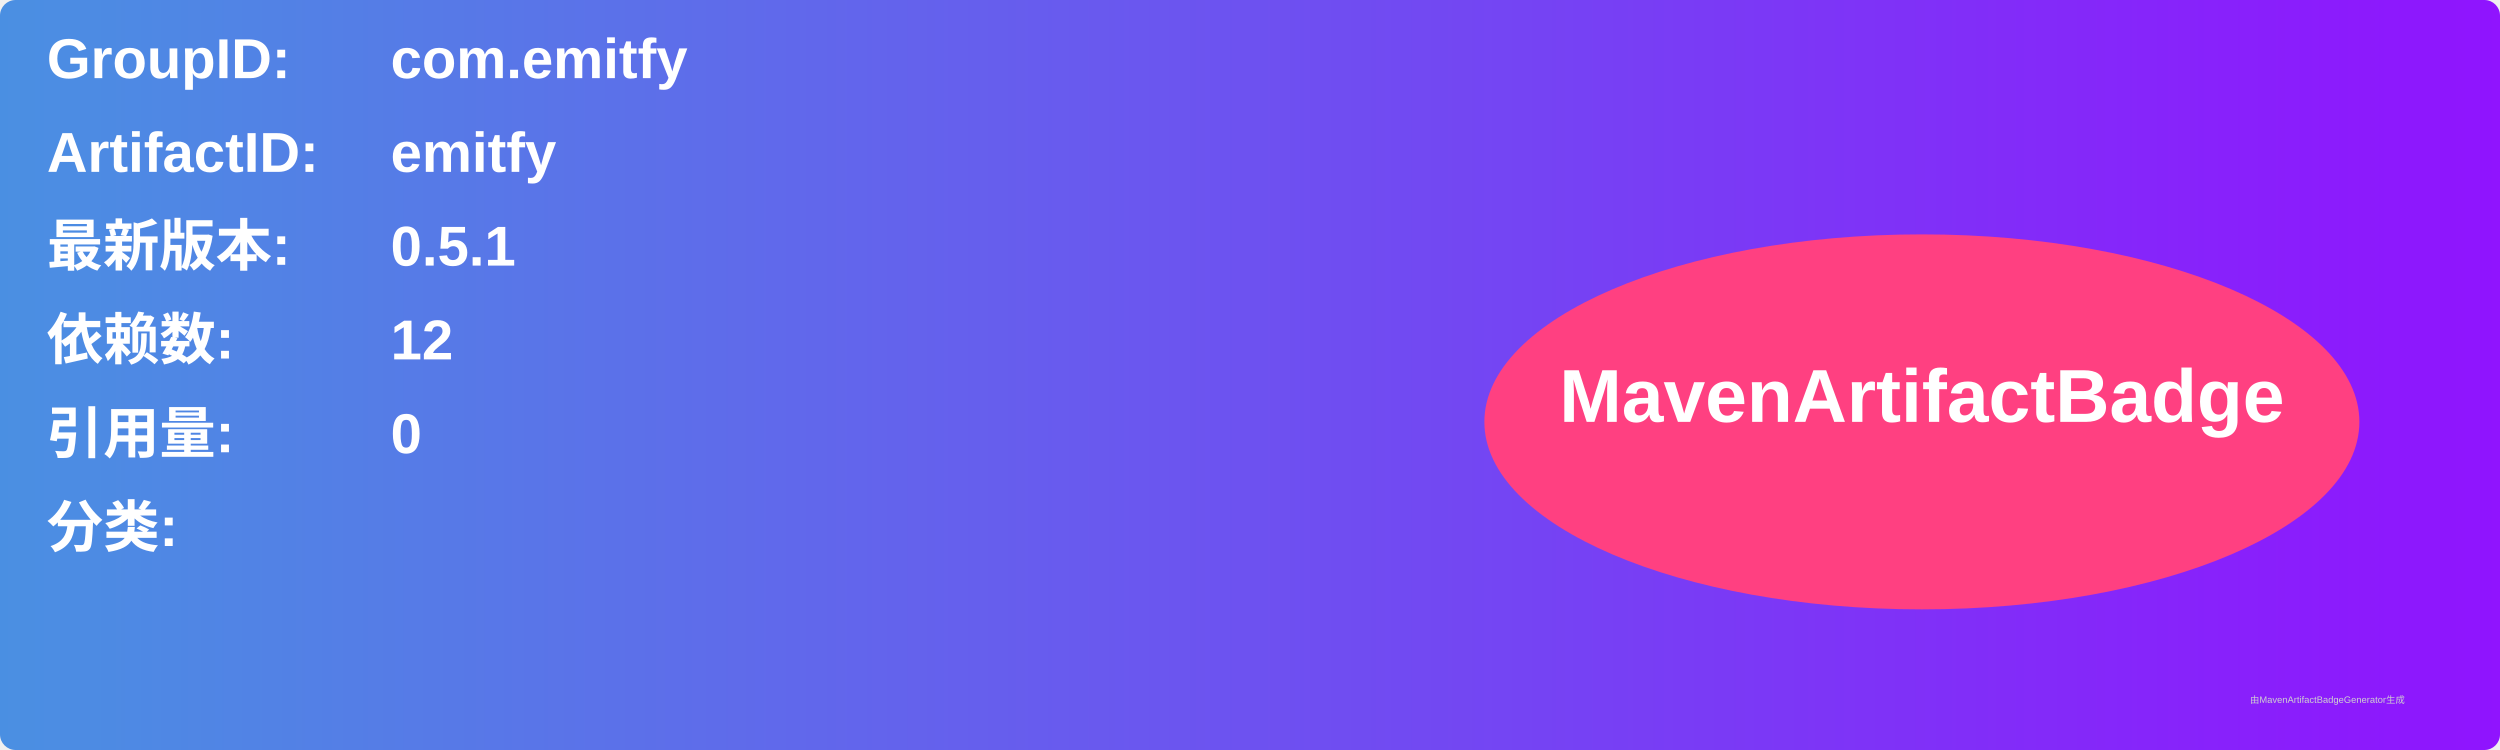
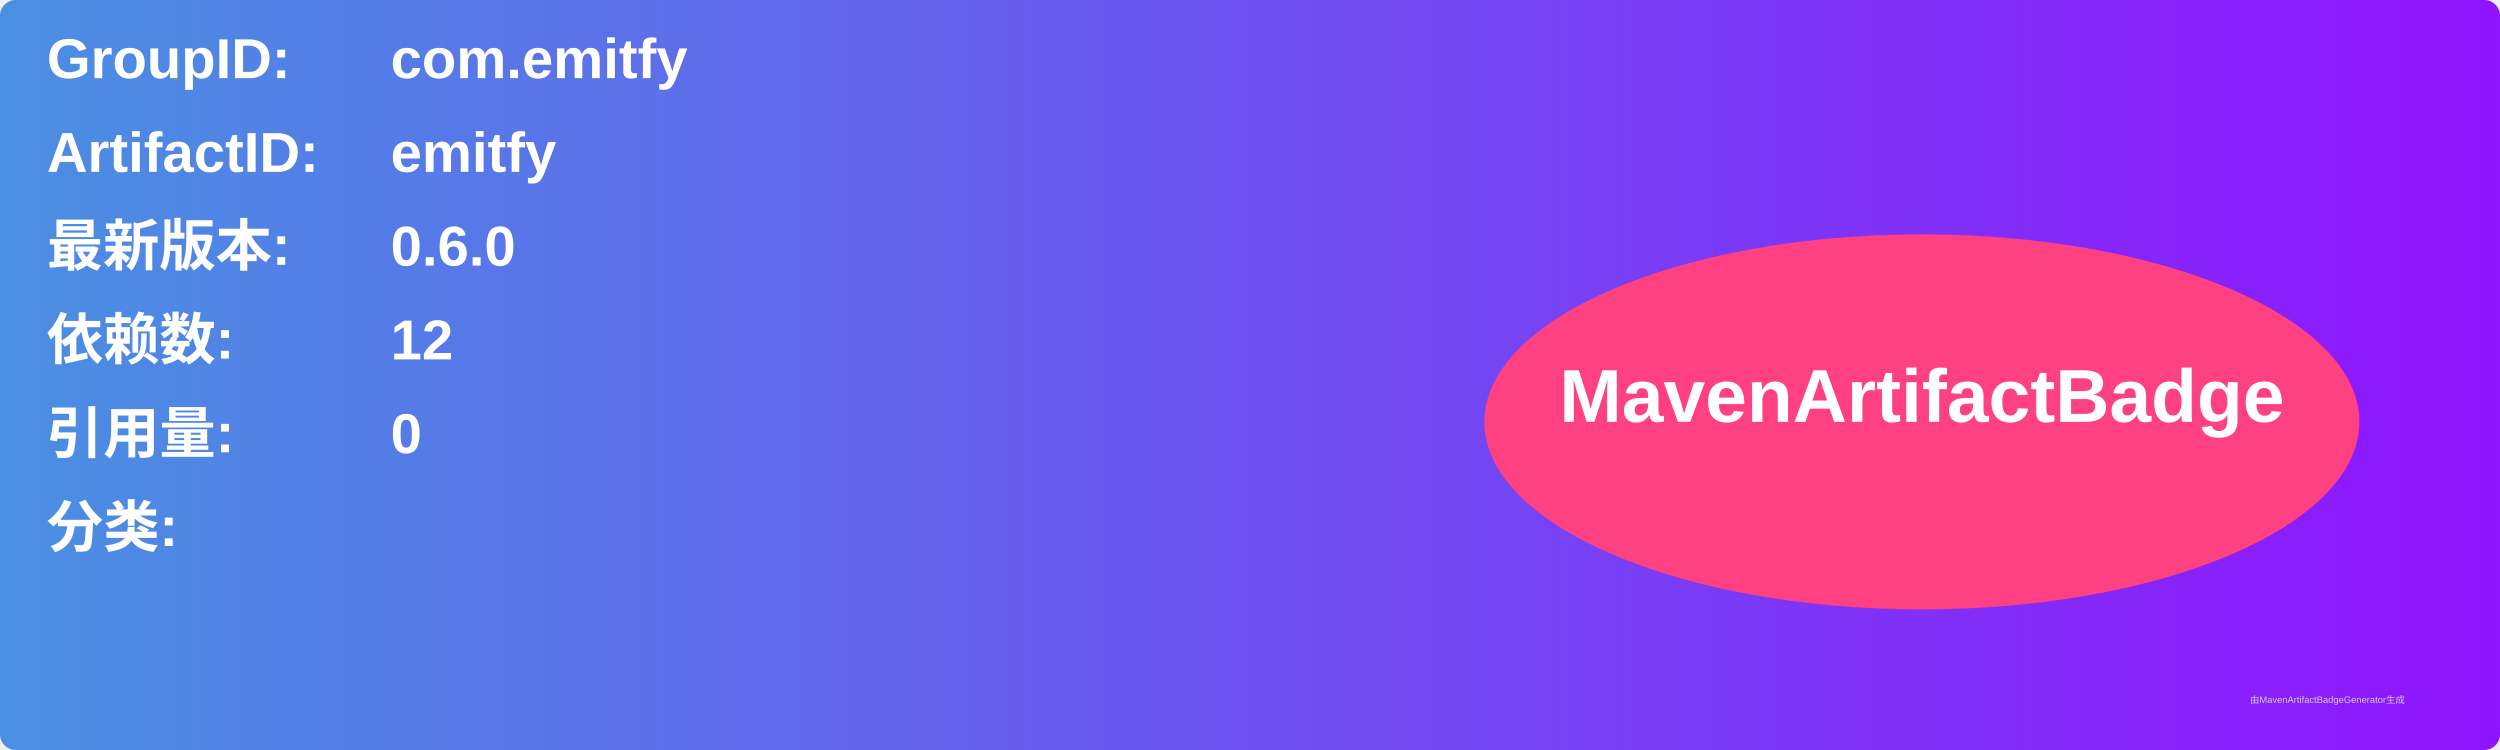
<svg xmlns="http://www.w3.org/2000/svg" width="800" height="240" viewBox="0 0 800 240">
  <linearGradient id="grad" x1="0%" y1="0%" x2="100%" y2="0%">
    <stop offset="0%" stop-color="#4a90e2" />
    <stop offset="100%" stop-color="#9013fe" />
  </linearGradient>
  <rect width="100%" height="100%" rx="5" ry="5" fill="url(#grad)" />
  <g transform="translate(15, 15)">
    <text x="0" y="10" font-family="Arial" font-size="18" fill="white" font-weight="bold" width="260">GroupID:</text>
    <text x="110" y="10" font-family="Arial" font-size="18" fill="white" font-weight="bold" width="460">com.emitfy</text>
    <text x="0" y="40" font-family="Arial" font-size="18" fill="white" font-weight="bold" width="260">ArtifactID:</text>
    <text x="110" y="40" font-family="Arial" font-size="18" fill="white" font-weight="bold" width="460">emitfy</text>
    <text x="0" y="70" font-family="Arial" font-size="18" fill="white" font-weight="bold">最新版本:</text>
    <text x="110" y="70" font-family="Arial" font-size="18" fill="white" font-weight="bold">
-       <tspan font-weight="bold">0.5.1</tspan>
+       <tspan font-weight="bold">0.6.0</tspan>
    </text>
    <text x="0" y="100" font-family="Arial" font-size="18" fill="white" font-weight="bold">依赖数: </text>
    <text x="110" y="100" font-family="Arial" font-size="18" fill="white">
      <tspan font-weight="bold">12</tspan>
    </text>
    <text x="0" y="130" font-family="Arial" font-size="18" fill="white" font-weight="bold">引用量: </text>
    <text x="110" y="130" font-family="Arial" font-size="18" fill="white">
      <tspan font-weight="bold">0</tspan>
    </text>
    <text x="0" y="160" font-family="Arial" font-size="18" fill="white" font-weight="bold">分类:</text>
    <text x="10" y="190" font-family="Arial" font-size="10" fill="white">
      <tspan font-weight="bold" />
    </text>
    <ellipse cx="600" cy="120" rx="140" ry="60" fill="#ff4081" />
    <text x="600" y="120" text-anchor="middle" font-family="Arial" font-size="24" fill="white" font-weight="bold">MavenArtifactBadge</text>
  </g>
  <text x="720" y="225" font-family="Arial" font-size="3" fill="#d0d0d0">由MavenArtifactBadgeGenerator生成</text>
</svg>
